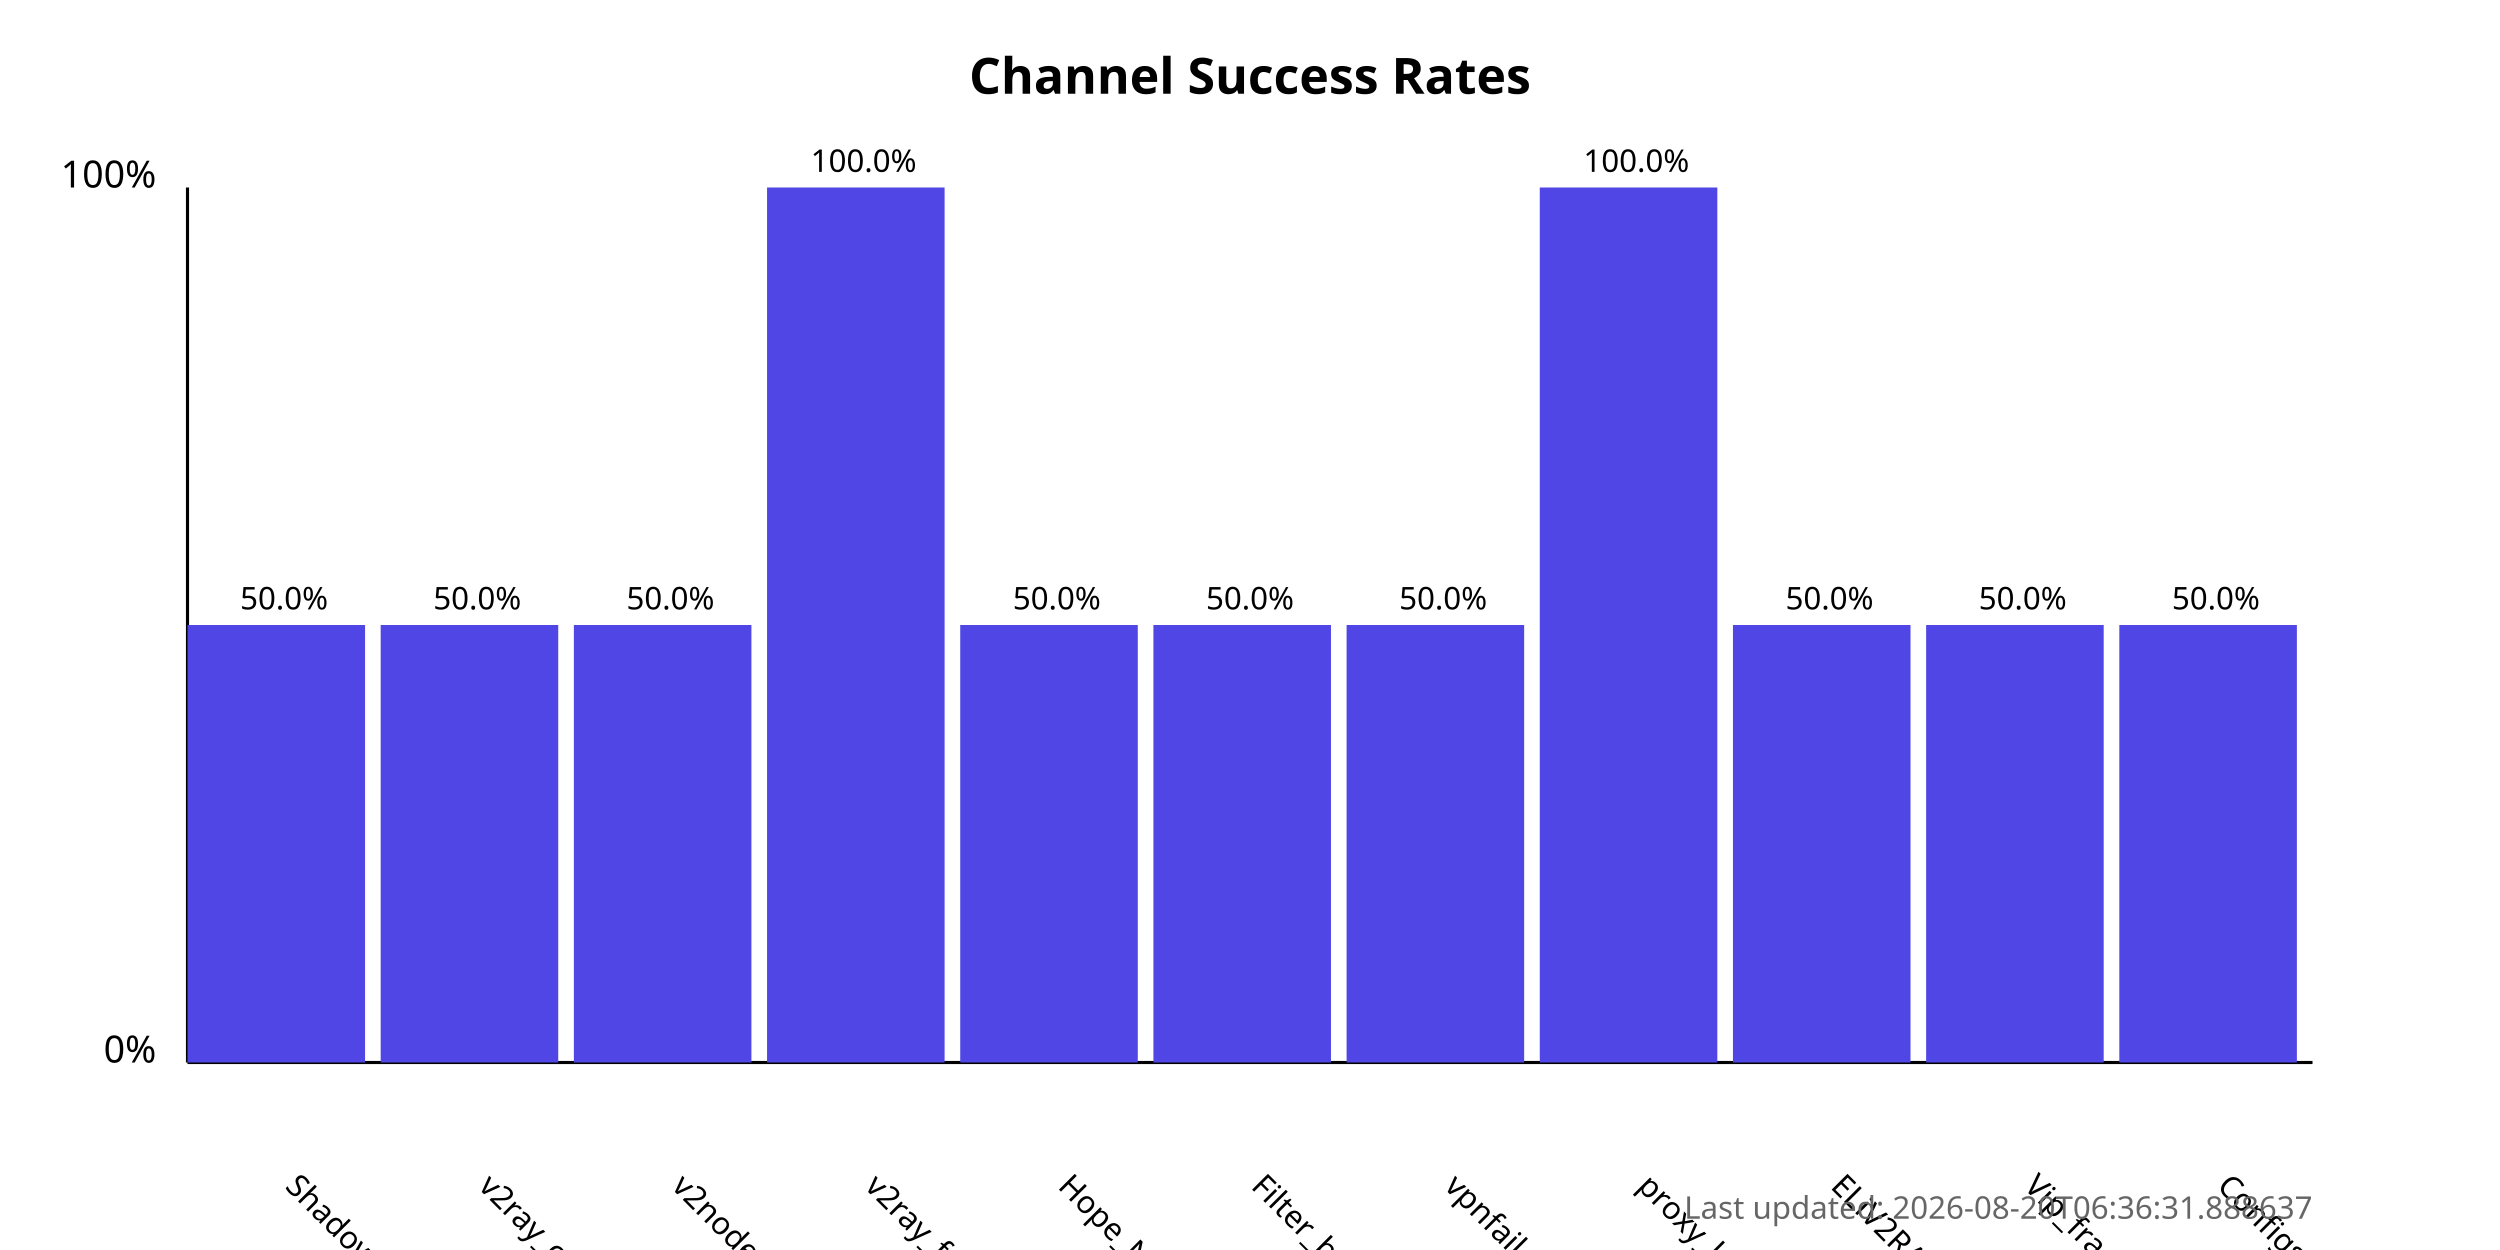
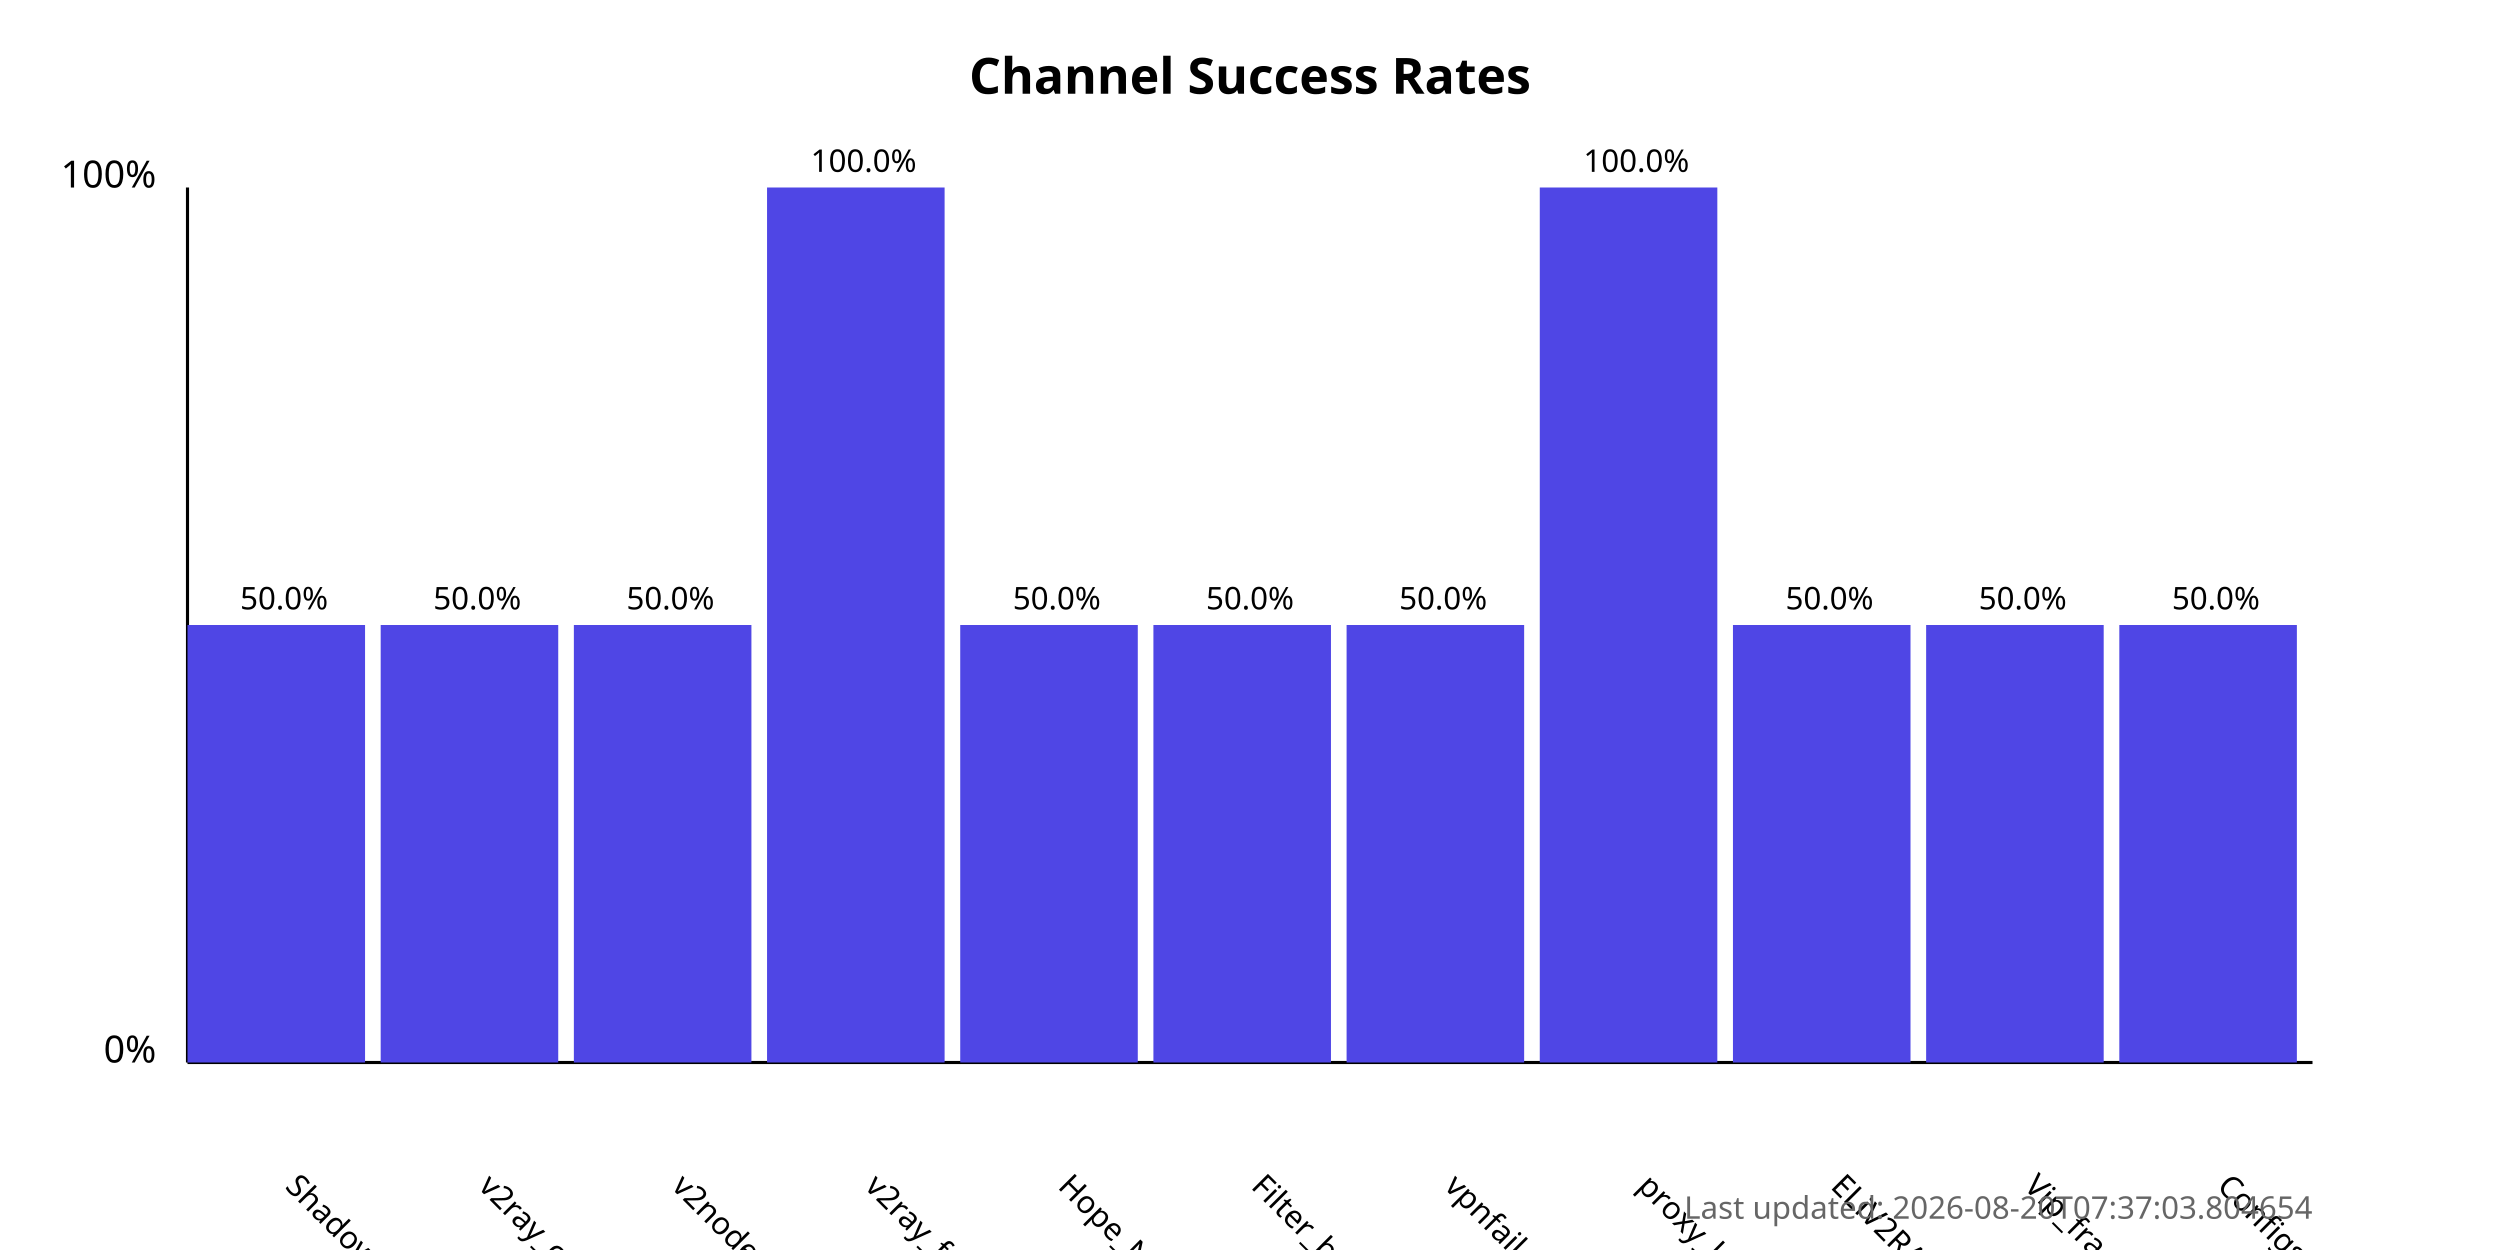
<svg xmlns="http://www.w3.org/2000/svg" width="800" height="400">
  <style>
            .chart-title { font: bold 16px sans-serif; }
            .axis-label { font: 12px sans-serif; }
            .tick-label { font: 10px sans-serif; }
            .bar { fill: #4f46e5; }
            .bar:hover { fill: #6366f1; }
            .timestamp { font: 10px sans-serif; fill: #666; }
        </style>
  <text x="400.0" y="30" text-anchor="middle" class="chart-title">
            Channel Success Rates
        </text>
  <line x1="60" y1="340" x2="60" y2="60" stroke="black" stroke-width="1" />
  <line x1="60" y1="340" x2="740" y2="340" stroke="black" stroke-width="1" />
  <text x="50" y="340" text-anchor="end" class="axis-label">0%</text>
  <text x="50" y="60" text-anchor="end" class="axis-label">100%</text>
  <g>
    <rect x="60" y="200.0" width="56.818" height="140.0" class="bar" />
    <text x="90.909" y="380" transform="rotate(45, 90.90909, 380)" text-anchor="start" class="tick-label">
                ShadowProxy66
            </text>
    <text x="90.909" y="195.0" text-anchor="middle" class="tick-label">
                50.0%
            </text>
  </g>
  <g>
    <rect x="121.818" y="200.0" width="56.818" height="140.0" class="bar" />
    <text x="152.727" y="380" transform="rotate(45, 152.7273, 380)" text-anchor="start" class="tick-label">
                v2ray_configs_pool
            </text>
    <text x="152.727" y="195.0" text-anchor="middle" class="tick-label">
                50.0%
            </text>
  </g>
  <g>
    <rect x="183.636" y="200.0" width="56.818" height="140.0" class="bar" />
    <text x="214.545" y="380" transform="rotate(45, 214.5455, 380)" text-anchor="start" class="tick-label">
                v2nodes
            </text>
    <text x="214.545" y="195.0" text-anchor="middle" class="tick-label">
                50.0%
            </text>
  </g>
  <g>
    <rect x="245.455" y="60.0" width="56.818" height="280.0" class="bar" />
    <text x="276.364" y="380" transform="rotate(45, 276.3636, 380)" text-anchor="start" class="tick-label">
                v2ray_free_conf
            </text>
    <text x="276.364" y="55.0" text-anchor="middle" class="tick-label">
                100.0%
            </text>
  </g>
  <g>
    <rect x="307.273" y="200.0" width="56.818" height="140.0" class="bar" />
    <text x="338.182" y="380" transform="rotate(45, 338.1818, 380)" text-anchor="start" class="tick-label">
                Hope_Net
            </text>
    <text x="338.182" y="195.0" text-anchor="middle" class="tick-label">
                50.0%
            </text>
  </g>
  <g>
    <rect x="369.091" y="200.0" width="56.818" height="140.0" class="bar" />
    <text x="400.0" y="380" transform="rotate(45, 400.0, 380)" text-anchor="start" class="tick-label">
                Filter_breaker
            </text>
    <text x="400.0" y="195.0" text-anchor="middle" class="tick-label">
                50.0%
            </text>
  </g>
  <g>
    <rect x="430.909" y="200.0" width="56.818" height="140.0" class="bar" />
    <text x="461.818" y="380" transform="rotate(45, 461.8182, 380)" text-anchor="start" class="tick-label">
                vpnfail_vless
            </text>
    <text x="461.818" y="195.0" text-anchor="middle" class="tick-label">
                50.0%
            </text>
  </g>
  <g>
    <rect x="492.727" y="60.0" width="56.818" height="280.0" class="bar" />
    <text x="523.636" y="380" transform="rotate(45, 523.6364, 380)" text-anchor="start" class="tick-label">
                proxy_kafee
            </text>
    <text x="523.636" y="55.0" text-anchor="middle" class="tick-label">
                100.0%
            </text>
  </g>
  <g>
    <rect x="554.545" y="200.0" width="56.818" height="140.0" class="bar" />
    <text x="585.455" y="380" transform="rotate(45, 585.4545, 380)" text-anchor="start" class="tick-label">
                ELiV2RAY
            </text>
    <text x="585.455" y="195.0" text-anchor="middle" class="tick-label">
                50.0%
            </text>
  </g>
  <g>
    <rect x="616.364" y="200.0" width="56.818" height="140.0" class="bar" />
    <text x="647.273" y="380" transform="rotate(45, 647.2727, 380)" text-anchor="start" class="tick-label">
                Vip_fragment_v2ray
            </text>
    <text x="647.273" y="195.0" text-anchor="middle" class="tick-label">
                50.0%
            </text>
  </g>
  <g>
    <rect x="678.182" y="200.0" width="56.818" height="140.0" class="bar" />
    <text x="709.091" y="380" transform="rotate(45, 709.0909, 380)" text-anchor="start" class="tick-label">
                ConfigsHubPlus
            </text>
    <text x="709.091" y="195.0" text-anchor="middle" class="tick-label">
                50.0%
            </text>
  </g>
  <text x="740" y="390" text-anchor="end" class="timestamp">
-             Last updated: 2026-08-20T06:36:31.888637
+             Last updated: 2026-08-20T07:37:03.804654
        </text>
</svg>
